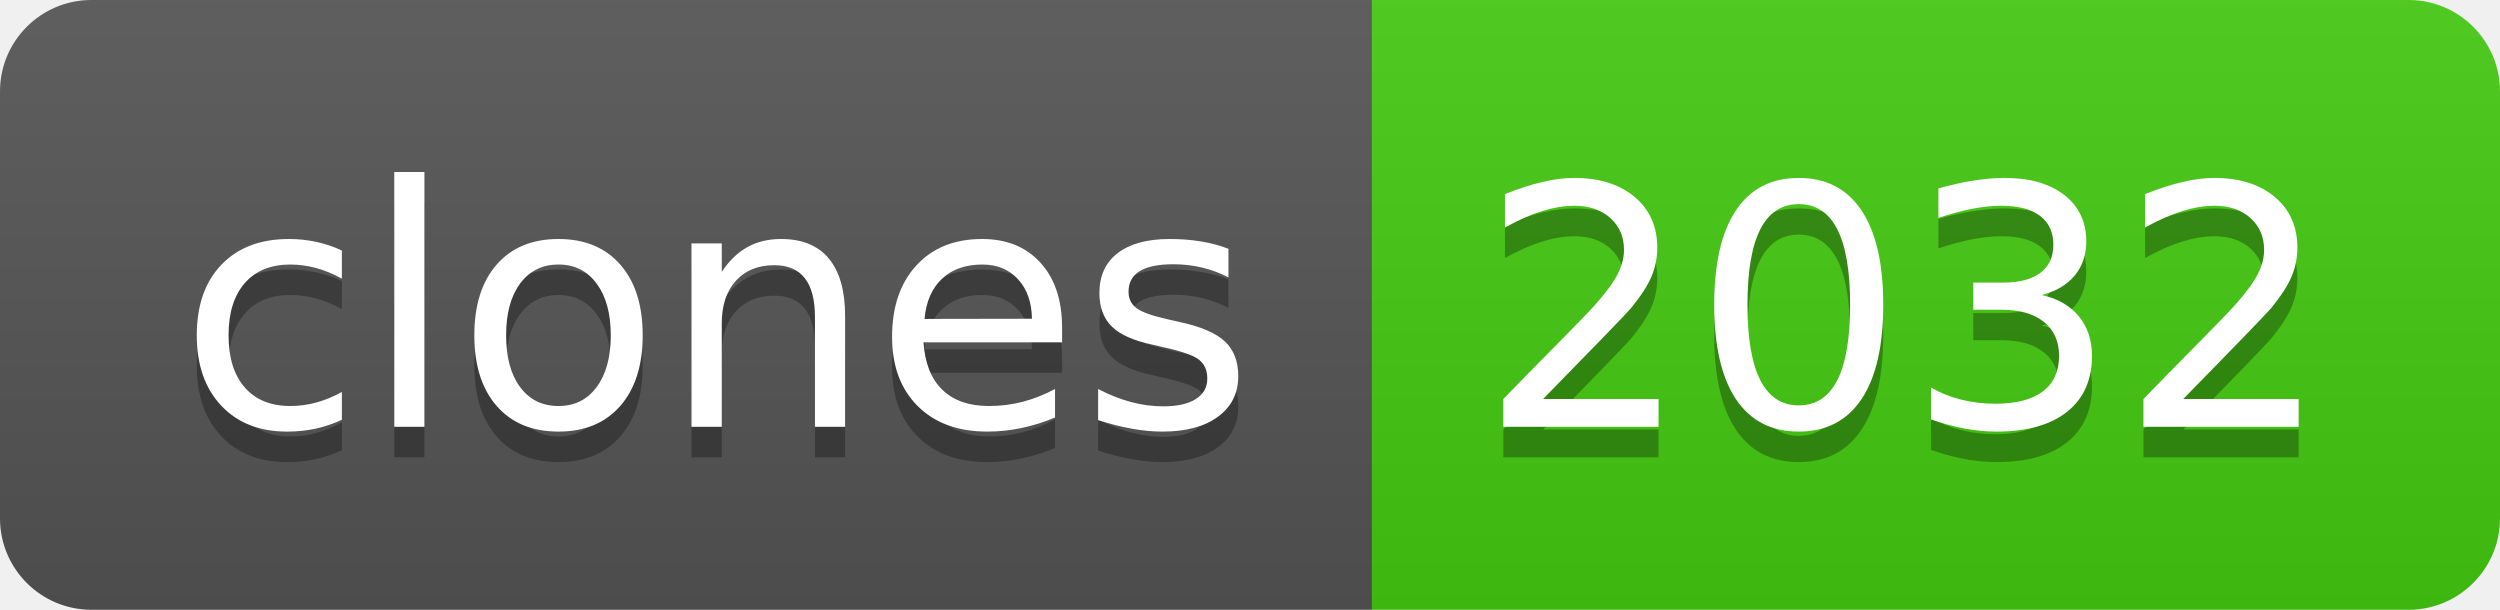
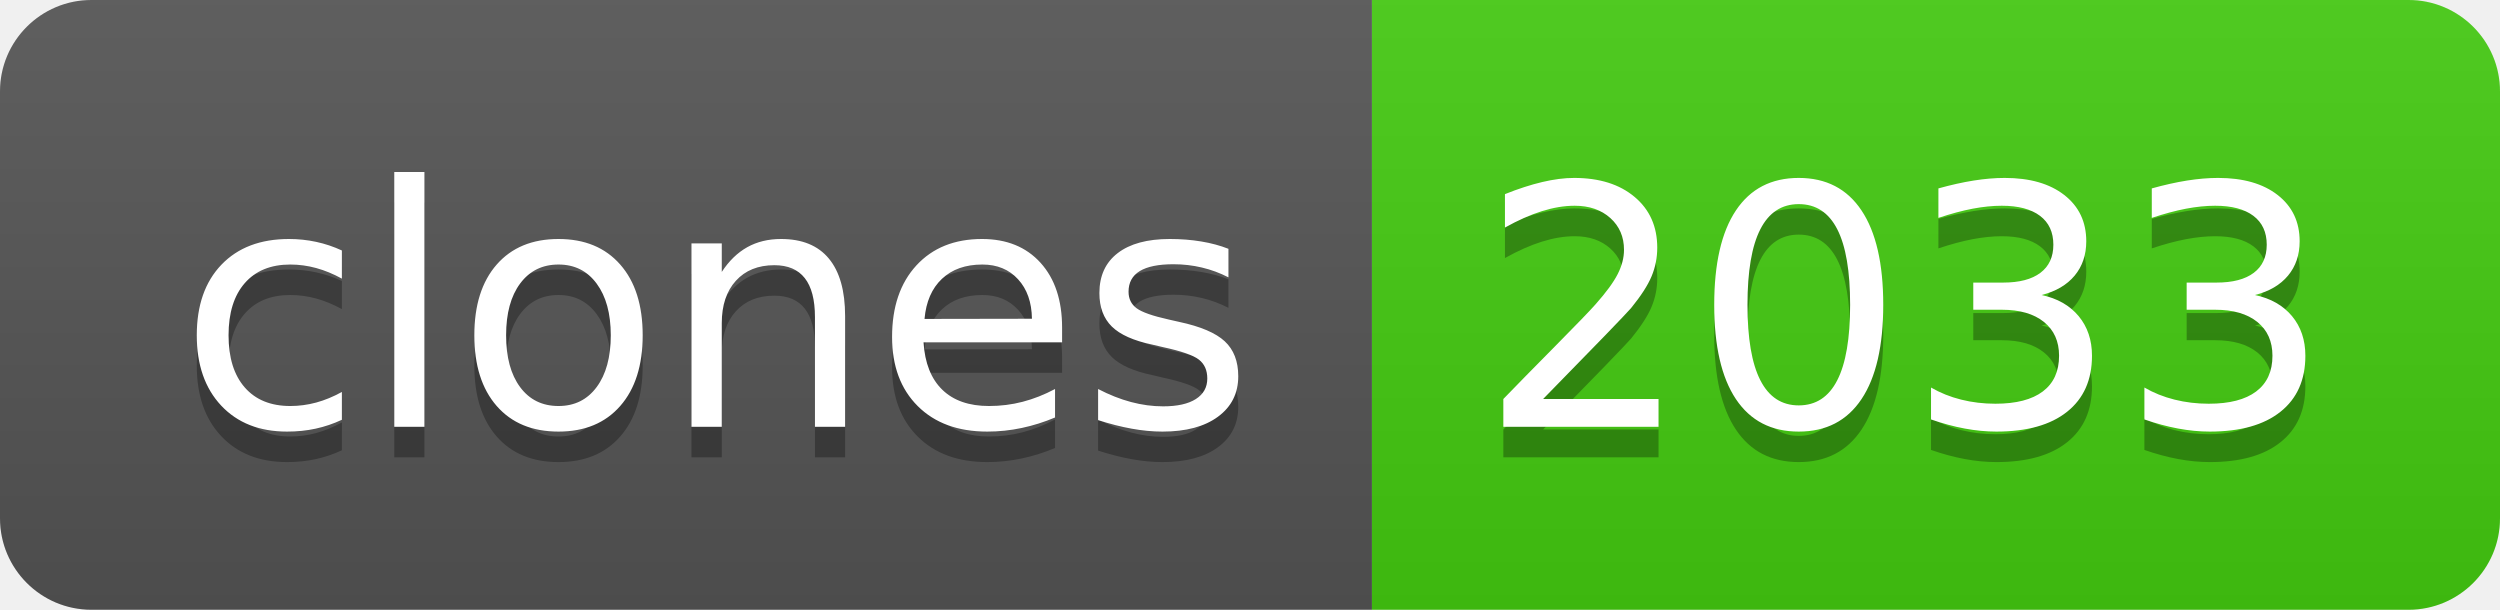
- <svg xmlns="http://www.w3.org/2000/svg" width="82" height="20" role="img" aria-label="clones: 2032">
+ <svg xmlns="http://www.w3.org/2000/svg" width="82" height="20" role="img" aria-label="clones: 2033">
  <linearGradient id="s" x2="0" y2="100%">
    <stop offset="0" stop-color="#bbb" stop-opacity=".1" />
    <stop offset="1" stop-opacity=".1" />
  </linearGradient>
  <clipPath id="r">
    <rect width="82" height="20" rx="3" fill="#fff" />
  </clipPath>
  <g clip-path="url(#r)">
    <rect width="45" height="20" fill="#555" />
    <rect x="45" width="37" height="20" fill="#4c1" />
    <rect width="82" height="20" fill="url(#s)" />
  </g>
  <g fill="#fff" text-anchor="middle" font-family="Verdana,Geneva,DejaVu Sans,sans-serif" text-rendering="geometricPrecision" font-size="110">
    <text aria-hidden="true" x="235" y="150" fill="#010101" fill-opacity=".3" transform="scale(.1)" textLength="350">clones</text>
    <text x="235" y="140" transform="scale(.1)" fill="#fff" textLength="350">clones</text>
-     <text aria-hidden="true" x="625" y="150" fill="#010101" fill-opacity=".3" transform="scale(.1)" textLength="270">2032</text>
-     <text x="625" y="140" transform="scale(.1)" fill="#fff" textLength="270">2032</text>
+     <text aria-hidden="true" x="625" y="150" fill="#010101" fill-opacity=".3" transform="scale(.1)" textLength="270">2033</text>
+     <text x="625" y="140" transform="scale(.1)" fill="#fff" textLength="270">2033</text>
  </g>
</svg>
